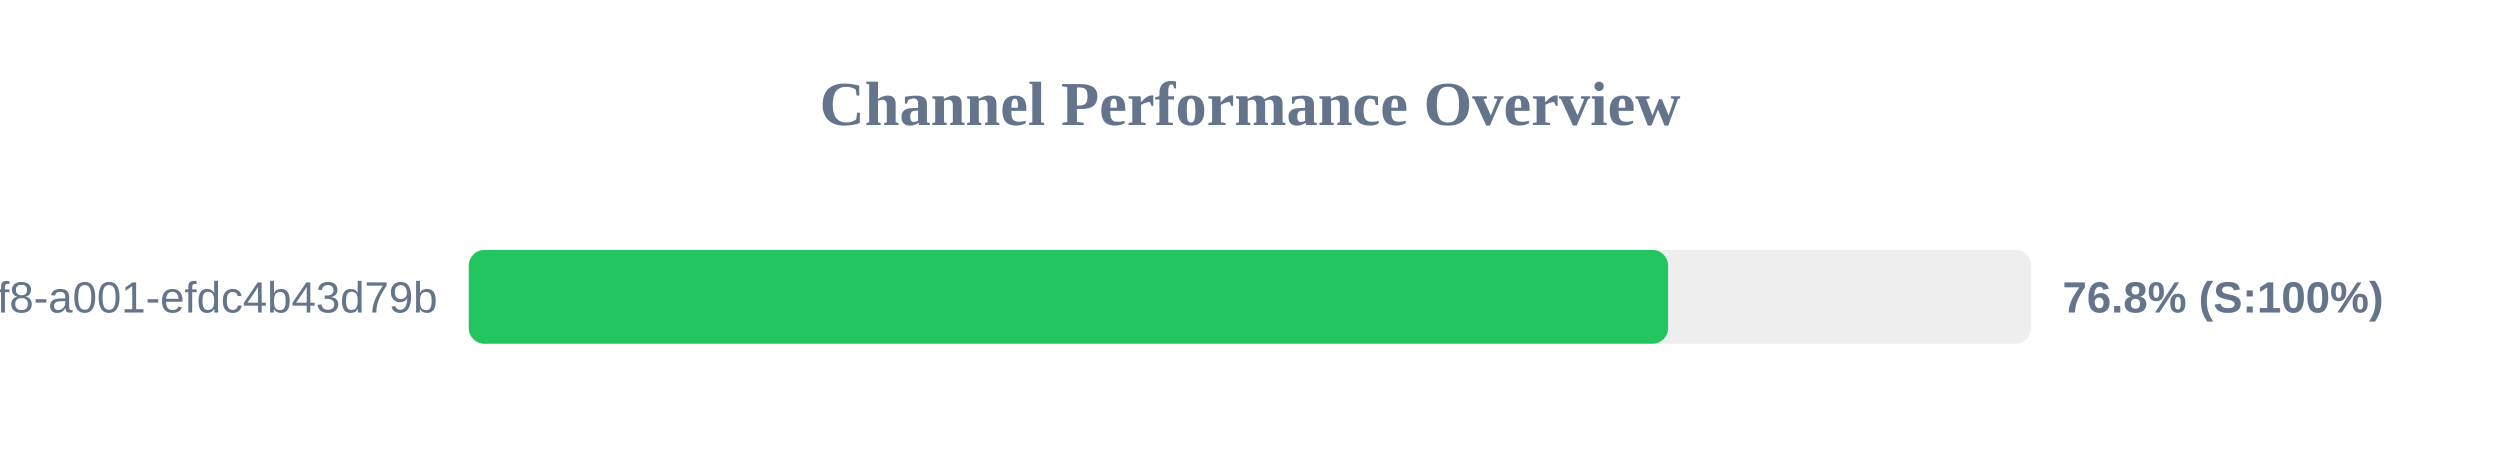
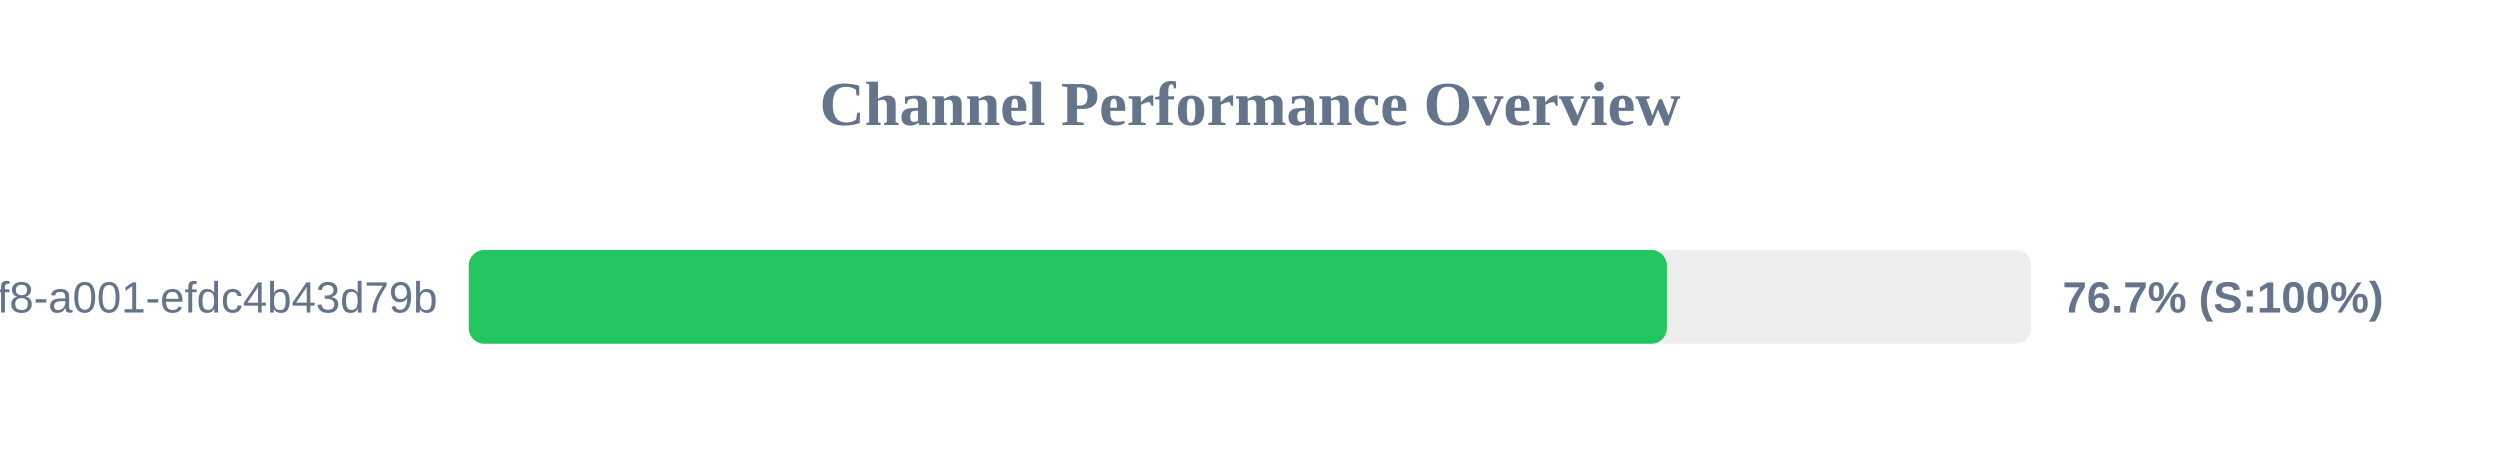
<svg xmlns="http://www.w3.org/2000/svg" width="800" height="150" version="1.1">
  <style>
        .row { font: 14px Arial; fill: #64748b; }
        .score { font: bold 14px Arial; fill: #64748b; }
    </style>
  <text x="400" y="40" text-anchor="middle" font-size="20px" font-weight="bold" fill="#64748b">Channel Performance Overview</text>
  <rect x="150" y="80" width="500" height="30" fill="#eee" rx="5" />
-   <rect x="150" y="80" width="383.8" height="30" fill="#22c55e" rx="5" />
+   <rect x="150" y="80" width="383.4" height="30" fill="#22c55e" rx="5" />
  <text x="140" y="100" text-anchor="end" class="row">?uuid=1fdb6b30-5371-4ff8-a001-efdc4b43d79b</text>
-   <text x="660" y="100" text-anchor="start" class="score">76.8% (S:100%)</text>
+   <text x="660" y="100" text-anchor="start" class="score">76.7% (S:100%)</text>
</svg>
